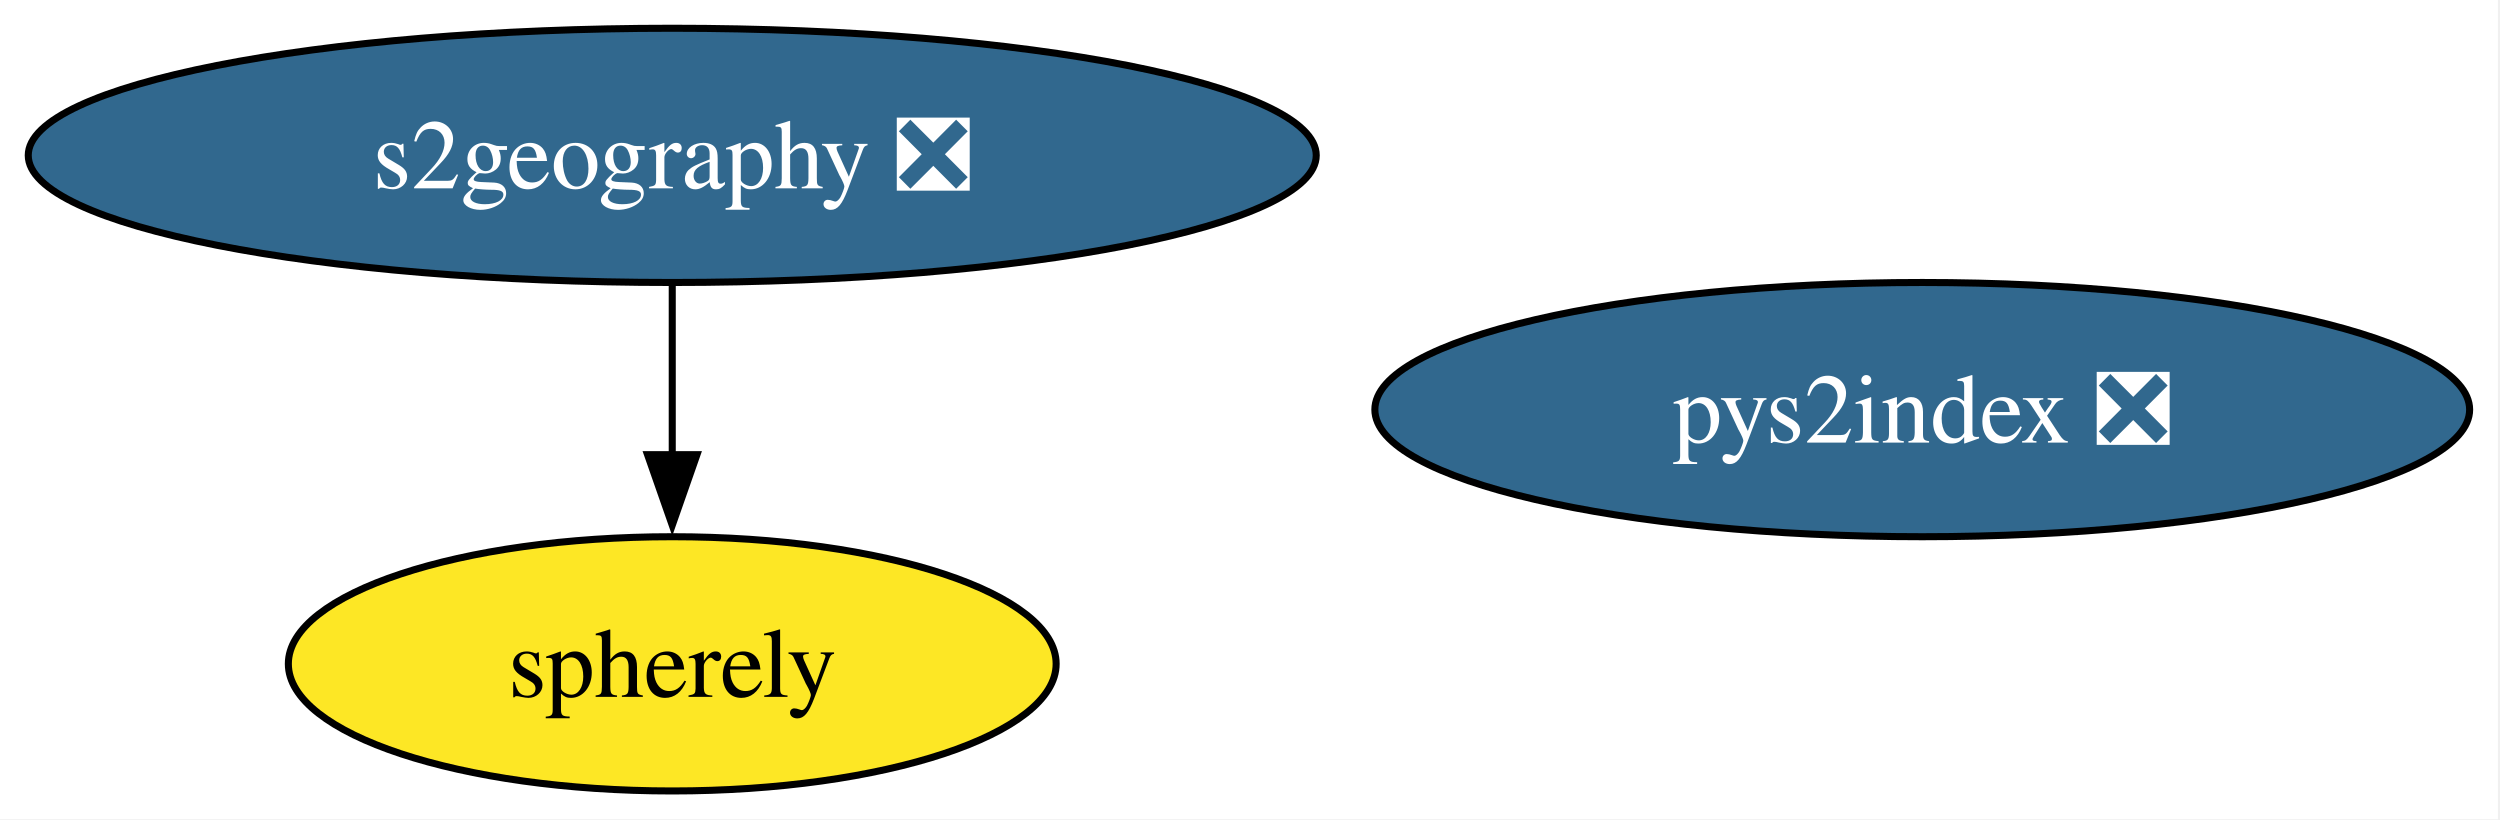
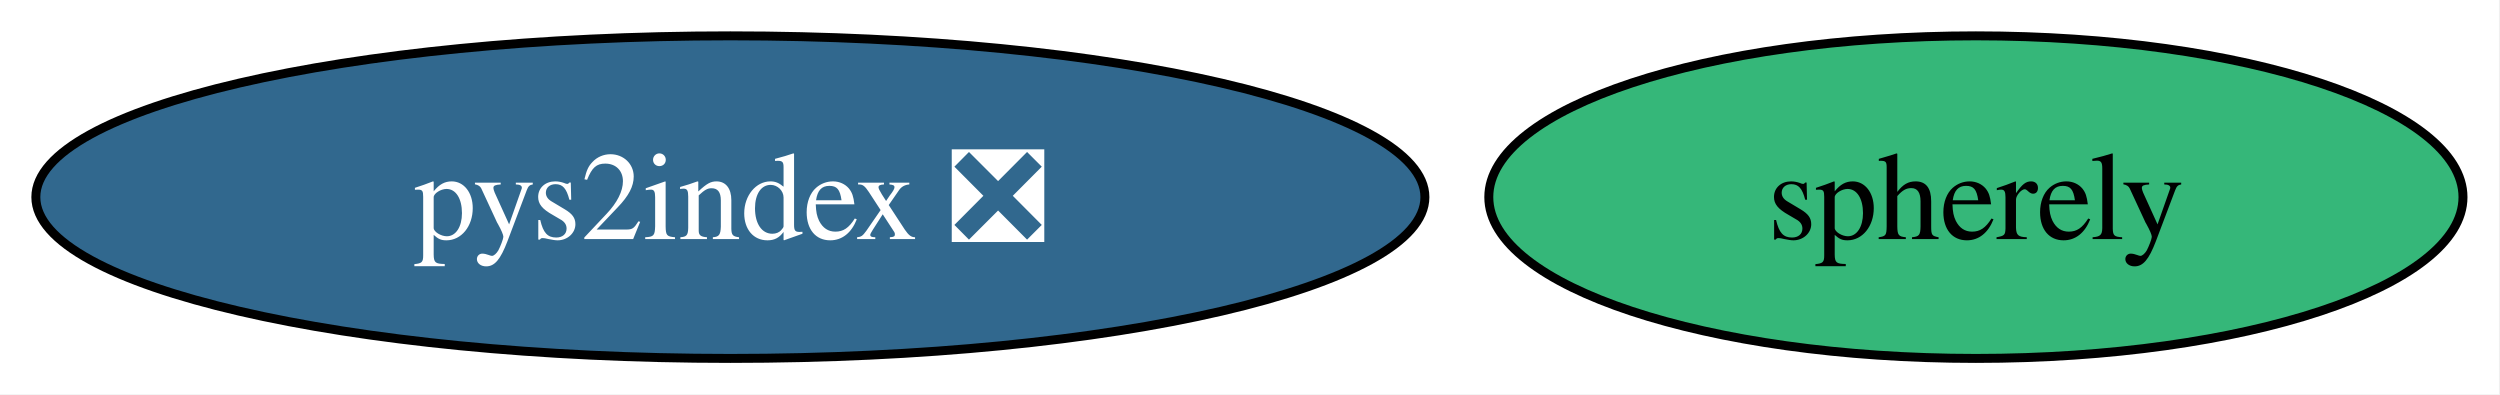
- <svg xmlns="http://www.w3.org/2000/svg" xmlns:xlink="http://www.w3.org/1999/xlink" width="354pt" height="116pt" viewBox="0.00 0.00 354.00 116.00">
-   <g id="graph0" class="graph" transform="scale(1 1) rotate(0) translate(4 112)">
-     <polygon fill="white" stroke="none" points="-4,4 -4,-112 349.71,-112 349.71,4 -4,4" />
+ <svg xmlns="http://www.w3.org/2000/svg" xmlns:xlink="http://www.w3.org/1999/xlink" width="279pt" height="44pt" viewBox="0.00 0.00 279.00 44.00">
+   <g id="graph0" class="graph" transform="scale(1 1) rotate(0) translate(4 40)">
+     <polygon fill="white" stroke="none" points="-4,4 -4,-40 274.88,-40 274.88,4 -4,4" />
    <g id="node1" class="node">
      <g id="a_node1">
        <a xlink:href="https://github.com/conda-forge/pys2index-feedstock/pull/34" xlink:title="pys2index ❎">
-           <ellipse fill="#31688e" stroke="black" cx="268.19" cy="-54" rx="77.51" ry="18" />
-           <text xml:space="preserve" text-anchor="middle" x="268.19" y="-49.33" font-family="Times,serif" font-size="14.00" fill="white">pys2index ❎</text>
+           <ellipse fill="#31688e" stroke="black" cx="77.51" cy="-18" rx="77.51" ry="18" />
+           <text xml:space="preserve" text-anchor="middle" x="77.51" y="-13.32" font-family="Times,serif" font-size="14.00" fill="white">pys2index ❎</text>
        </a>
      </g>
    </g>
    <g id="node2" class="node">
      <g id="a_node2">
-         <a xlink:href="https://github.com/conda-forge/s2geography-feedstock/pull/16" xlink:title="s2geography ❎">
-           <ellipse fill="#31688e" stroke="black" cx="91.19" cy="-90" rx="91.19" ry="18" />
-           <text xml:space="preserve" text-anchor="middle" x="91.19" y="-85.33" font-family="Times,serif" font-size="14.00" fill="white">s2geography ❎</text>
+         <a xlink:href="https://github.com/conda-forge/spherely-feedstock" xlink:title="spherely">
+           <ellipse fill="#35b779" stroke="black" cx="216.51" cy="-18" rx="54.36" ry="18" />
+           <text xml:space="preserve" text-anchor="middle" x="216.51" y="-13.32" font-family="Times,serif" font-size="14.00">spherely</text>
        </a>
      </g>
    </g>
-     <g id="node3" class="node">
-       <g id="a_node3">
-         <a xlink:href="https://github.com/conda-forge/spherely-feedstock" xlink:title="spherely">
-           <ellipse fill="#fde725" stroke="black" cx="91.19" cy="-18" rx="54.36" ry="18" />
-           <text xml:space="preserve" text-anchor="middle" x="91.19" y="-13.32" font-family="Times,serif" font-size="14.00">spherely</text>
-         </a>
-       </g>
-     </g>
-     <g id="edge1" class="edge">
-       <path fill="none" stroke="black" d="M91.19,-71.7C91.19,-64.41 91.19,-55.73 91.19,-47.54" />
-       <polygon fill="black" stroke="black" points="94.69,-47.62 91.19,-37.62 87.69,-47.62 94.69,-47.62" />
-     </g>
  </g>
</svg>
